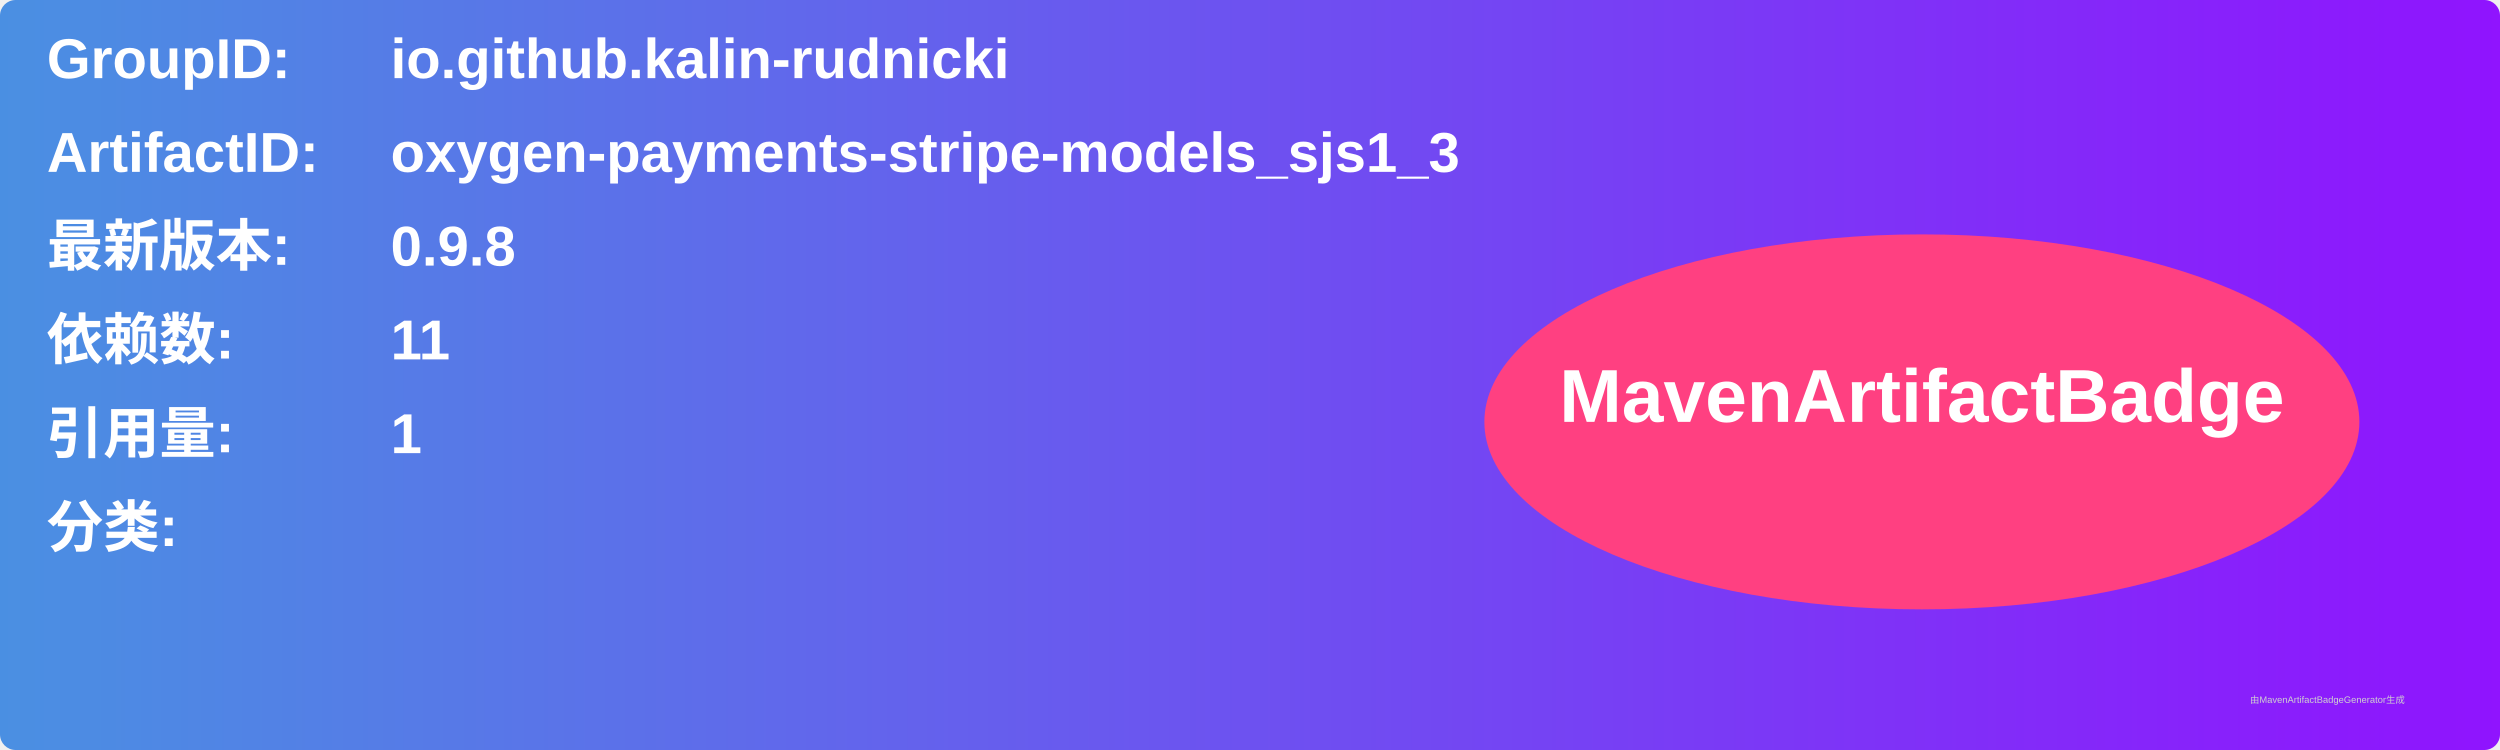
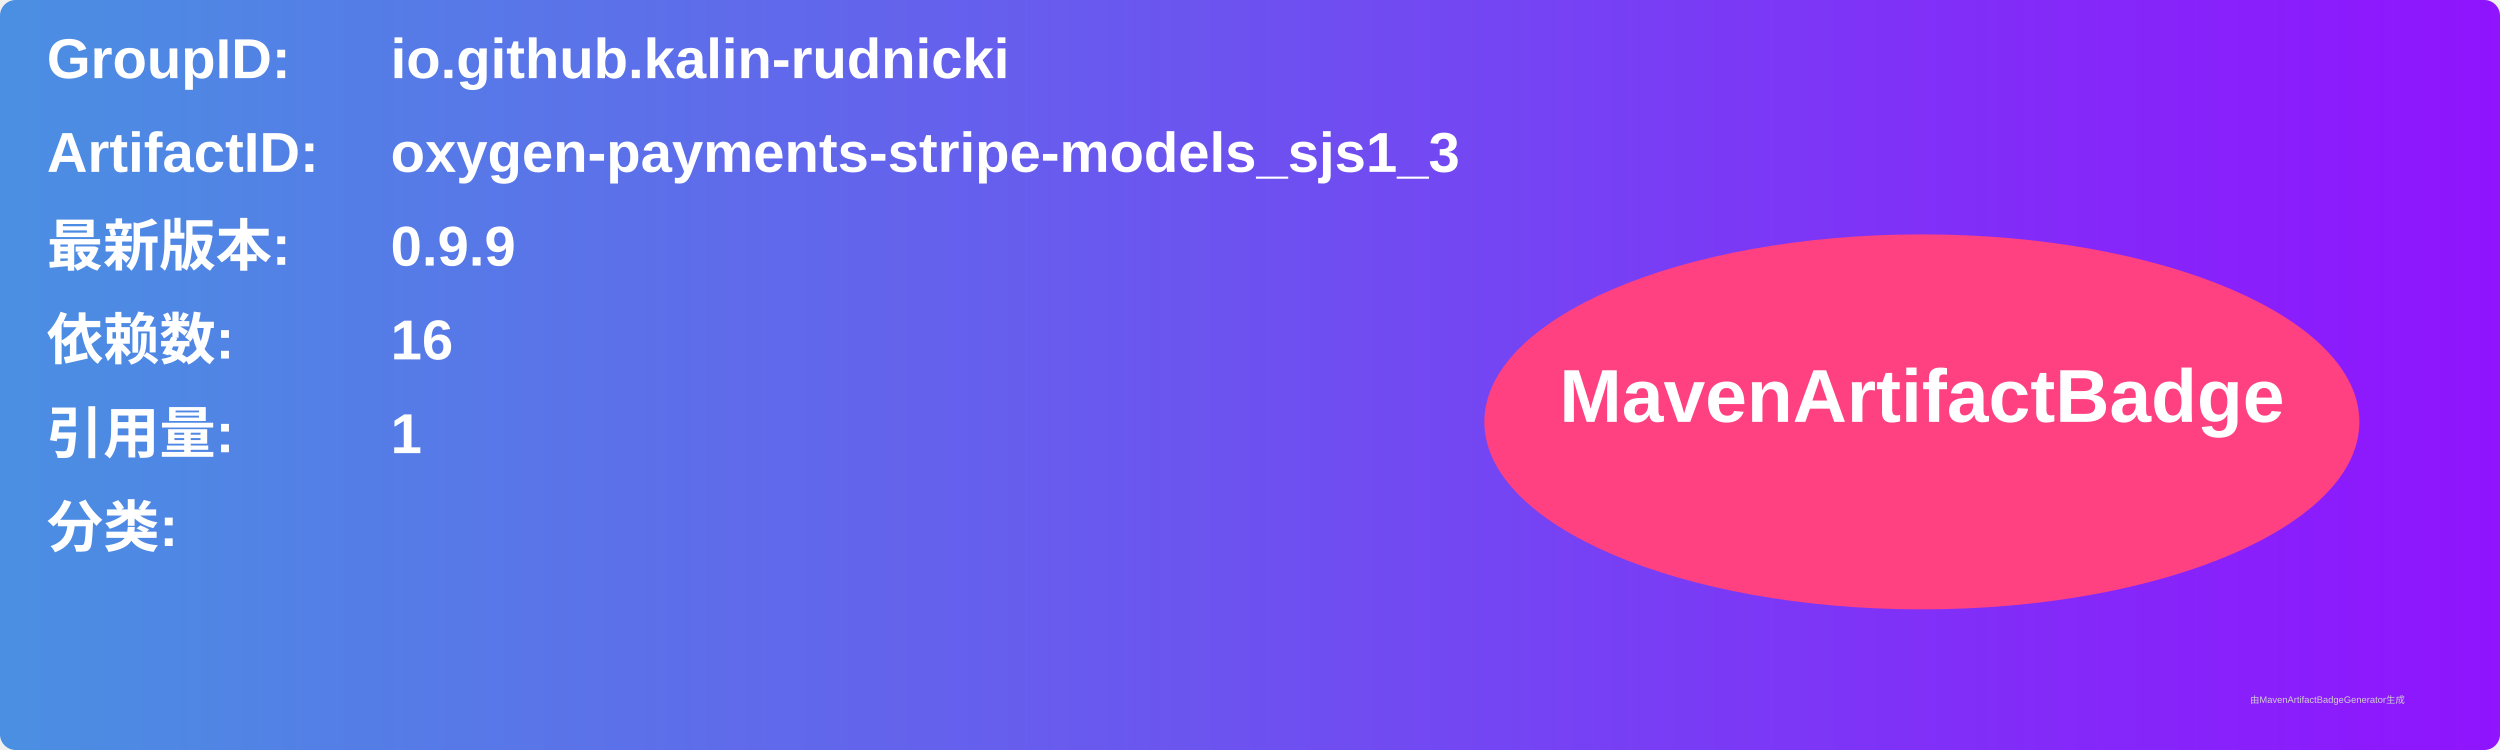
<svg xmlns="http://www.w3.org/2000/svg" width="800" height="240" viewBox="0 0 800 240">
  <linearGradient id="grad" x1="0%" y1="0%" x2="100%" y2="0%">
    <stop offset="0%" stop-color="#4a90e2" />
    <stop offset="100%" stop-color="#9013fe" />
  </linearGradient>
  <rect width="100%" height="100%" rx="5" ry="5" fill="url(#grad)" />
  <g transform="translate(15, 15)">
    <text x="0" y="10" font-family="Arial" font-size="18" fill="white" font-weight="bold" width="260">GroupID:</text>
    <text x="110" y="10" font-family="Arial" font-size="18" fill="white" font-weight="bold" width="460">io.github.kalin-rudnicki</text>
    <text x="0" y="40" font-family="Arial" font-size="18" fill="white" font-weight="bold" width="260">ArtifactID:</text>
    <text x="110" y="40" font-family="Arial" font-size="18" fill="white" font-weight="bold" width="460">oxygen-payments-stripe-models_sjs1_3</text>
    <text x="0" y="70" font-family="Arial" font-size="18" fill="white" font-weight="bold">最新版本:</text>
    <text x="110" y="70" font-family="Arial" font-size="18" fill="white" font-weight="bold">
-       <tspan font-weight="bold">0.9.8</tspan>
+       <tspan font-weight="bold">0.9.9</tspan>
    </text>
    <text x="0" y="100" font-family="Arial" font-size="18" fill="white" font-weight="bold">依赖数: </text>
    <text x="110" y="100" font-family="Arial" font-size="18" fill="white">
-       <tspan font-weight="bold">11</tspan>
+       <tspan font-weight="bold">16</tspan>
    </text>
    <text x="0" y="130" font-family="Arial" font-size="18" fill="white" font-weight="bold">引用量: </text>
    <text x="110" y="130" font-family="Arial" font-size="18" fill="white">
      <tspan font-weight="bold">1</tspan>
    </text>
    <text x="0" y="160" font-family="Arial" font-size="18" fill="white" font-weight="bold">分类:</text>
    <text x="10" y="190" font-family="Arial" font-size="10" fill="white">
      <tspan font-weight="bold" />
    </text>
    <ellipse cx="600" cy="120" rx="140" ry="60" fill="#ff4081" />
    <text x="600" y="120" text-anchor="middle" font-family="Arial" font-size="24" fill="white" font-weight="bold">MavenArtifactBadge</text>
  </g>
  <text x="720" y="225" font-family="Arial" font-size="3" fill="#d0d0d0">由MavenArtifactBadgeGenerator生成</text>
</svg>
